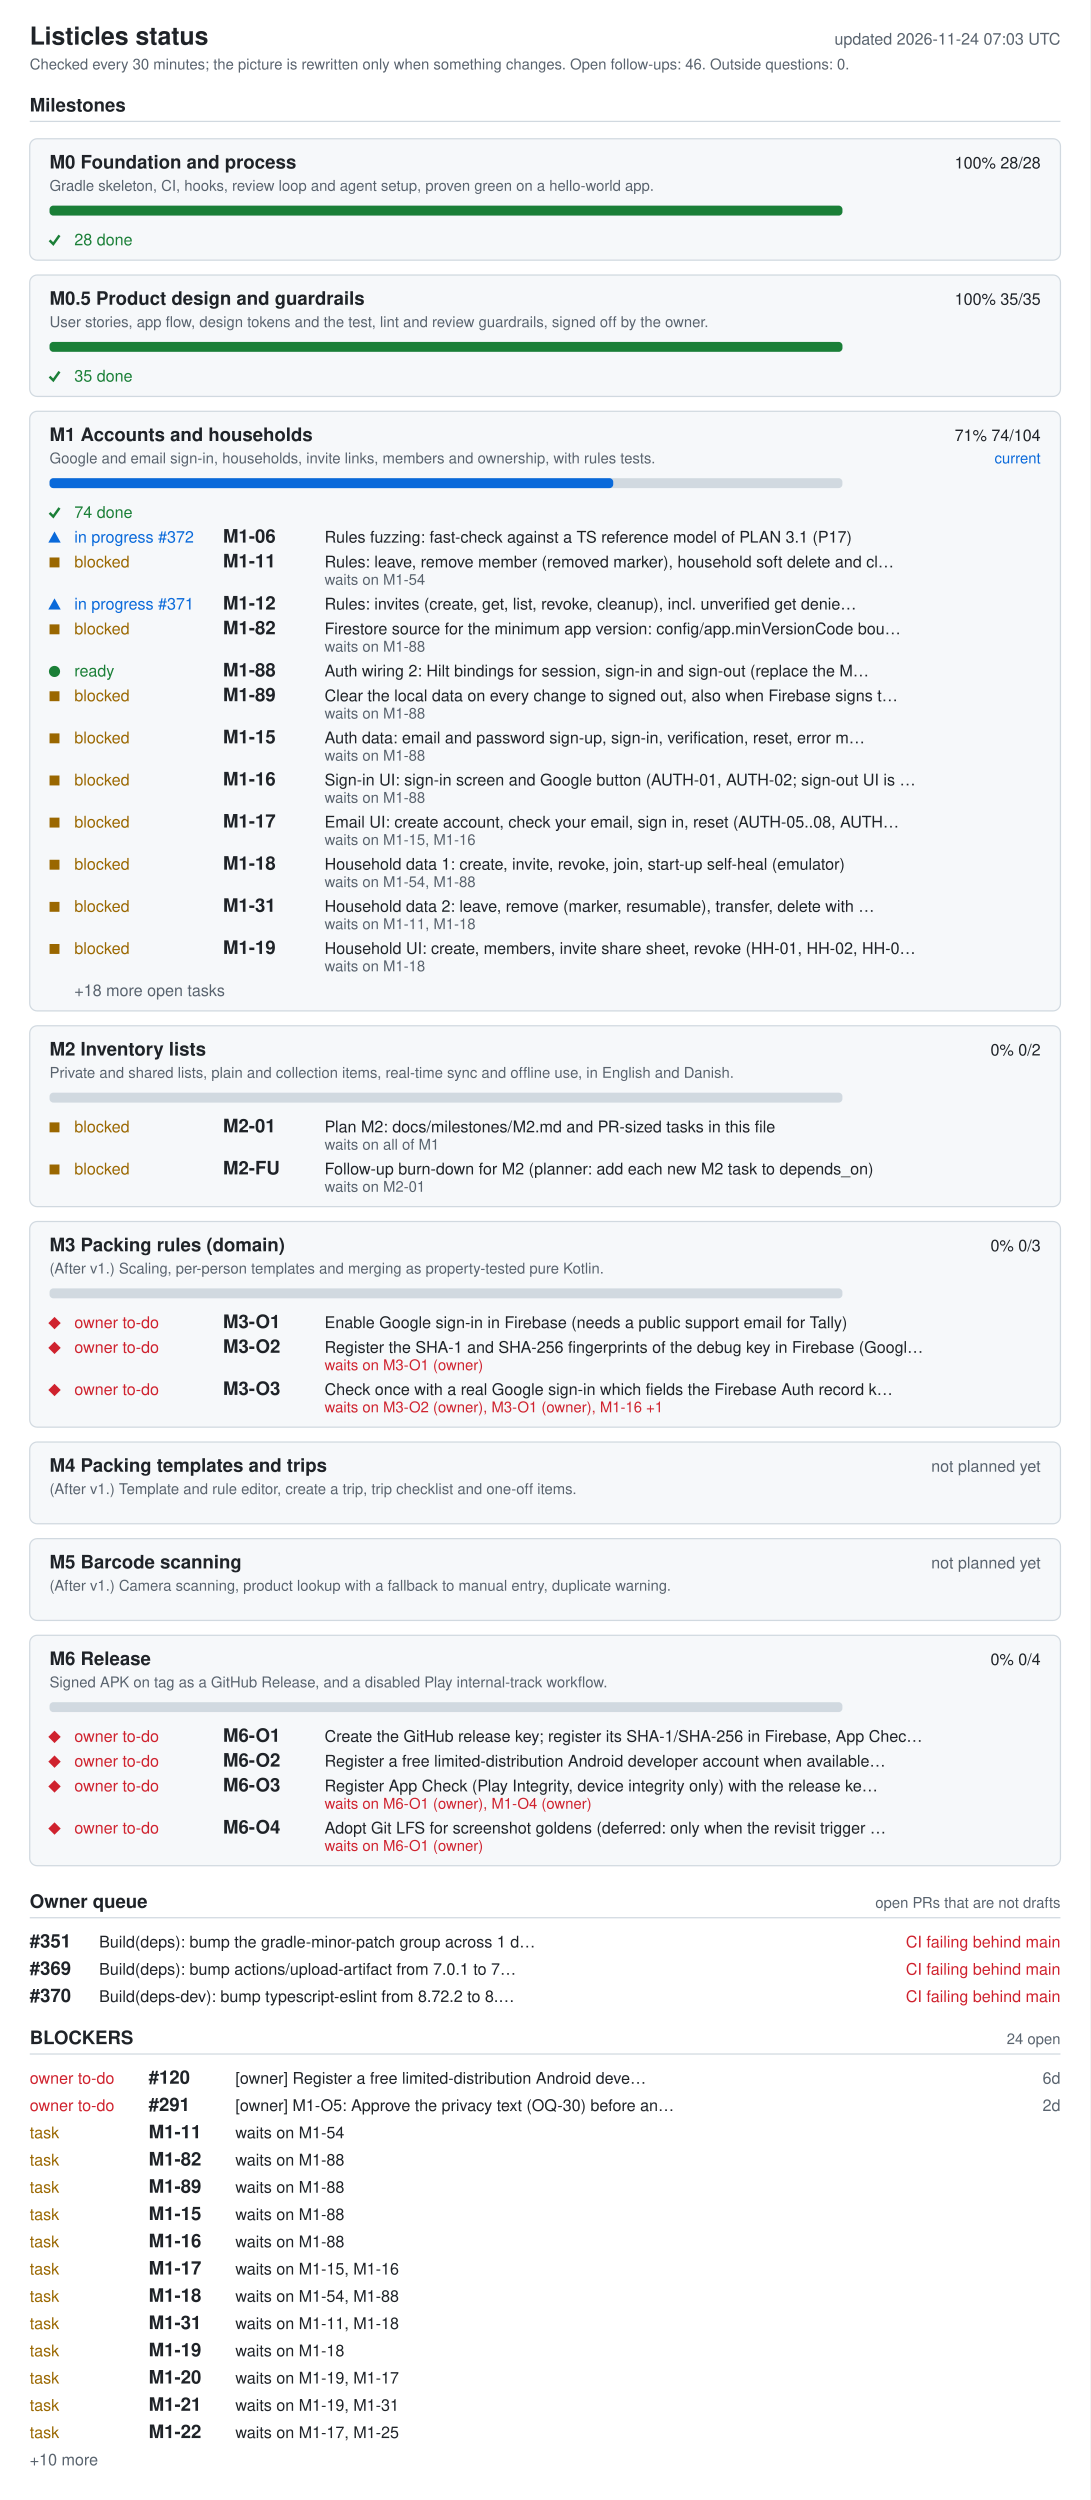
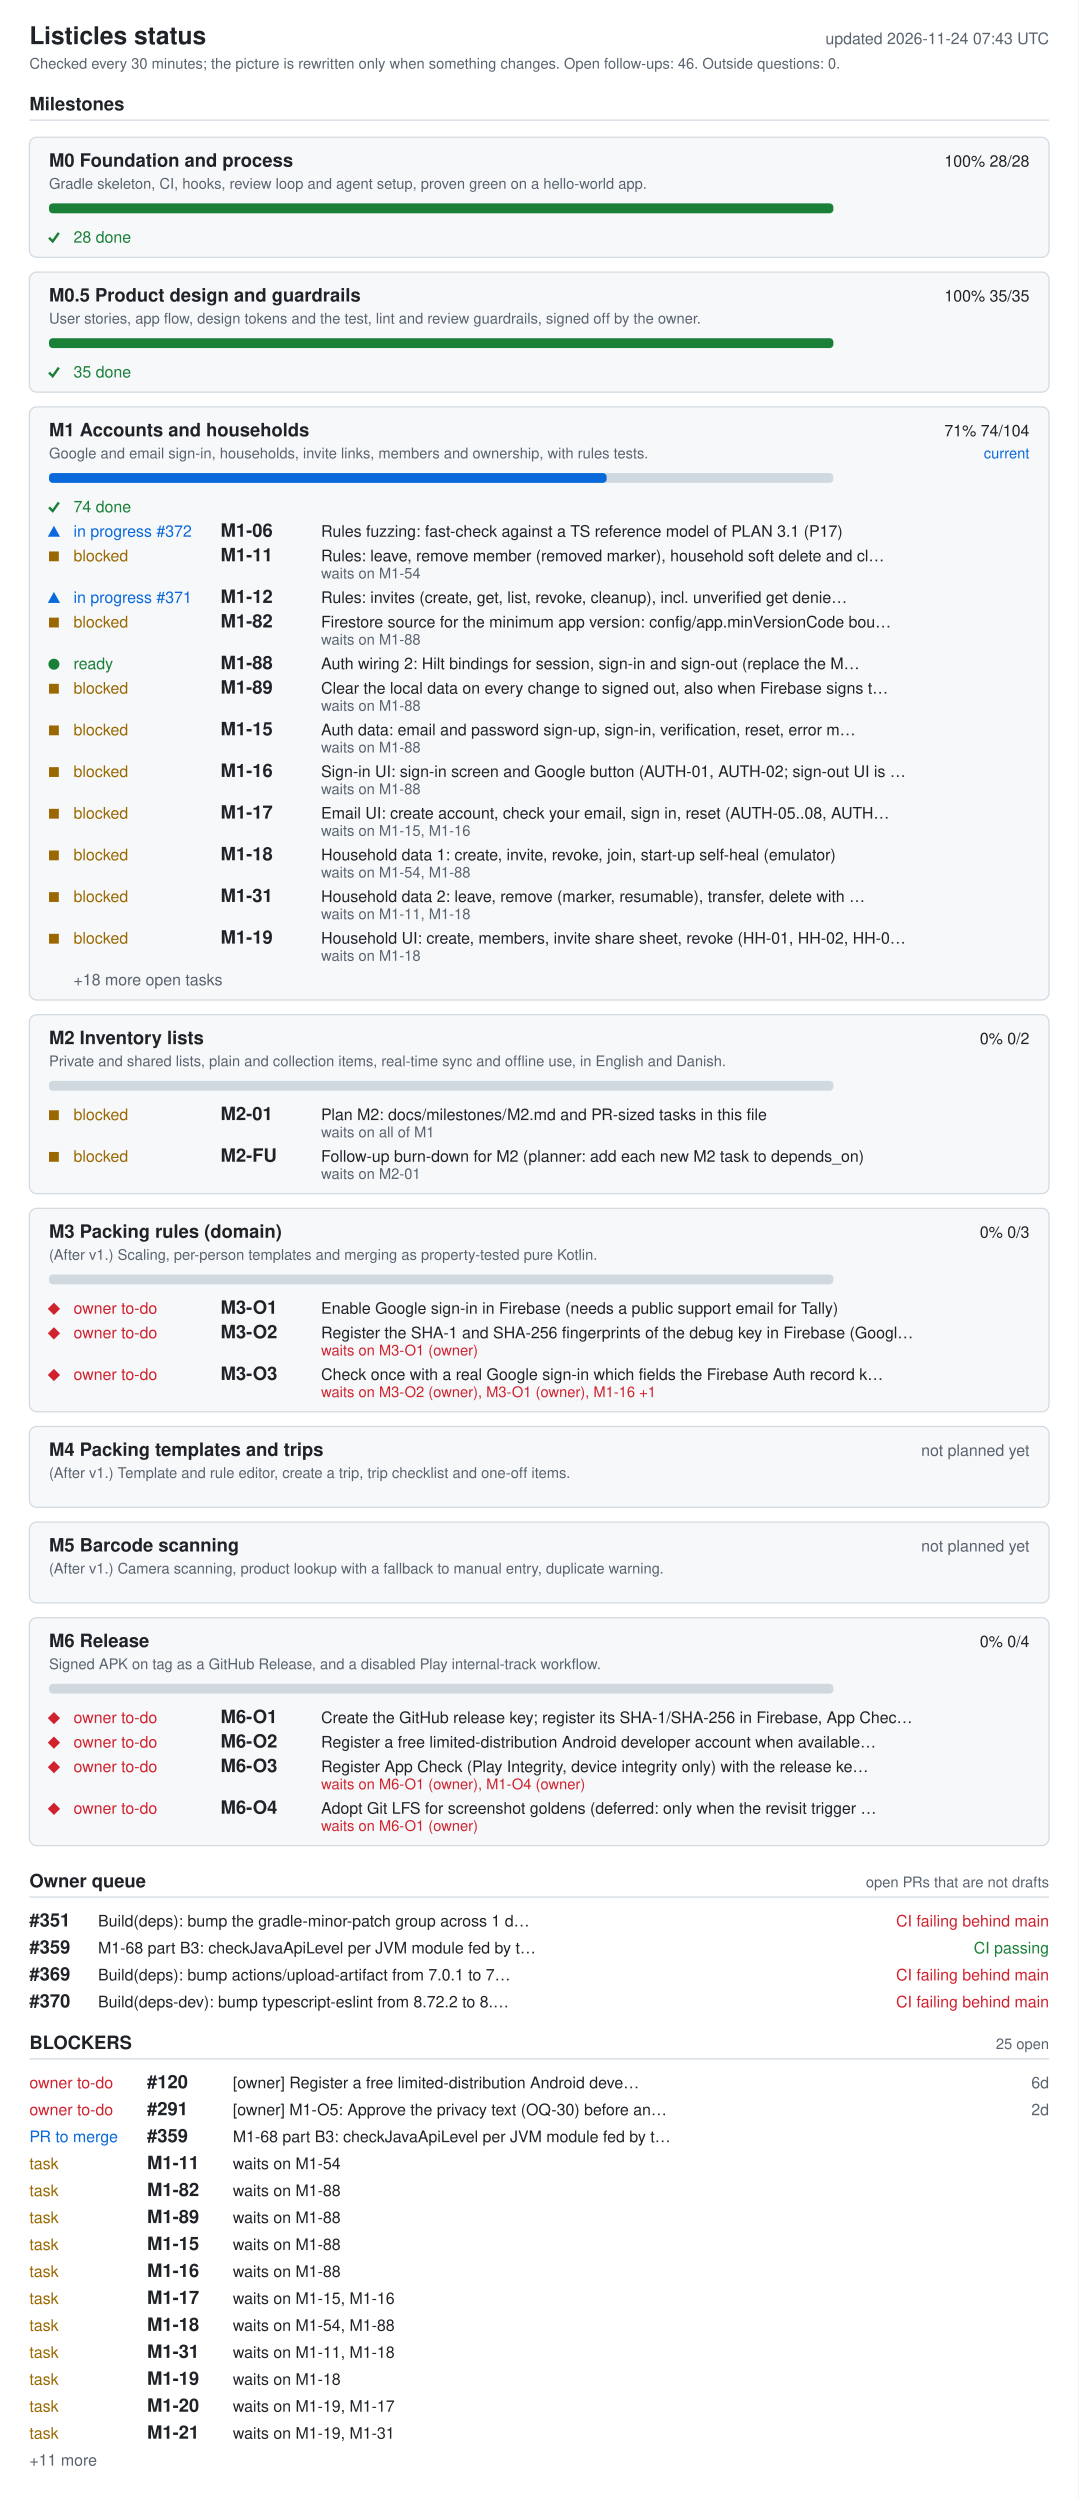
- <svg xmlns="http://www.w3.org/2000/svg" width="880" height="2018" viewBox="0 0 880 2018" role="img" aria-labelledby="ti de">
+ <svg xmlns="http://www.w3.org/2000/svg" width="880" height="2040" viewBox="0 0 880 2040" role="img" aria-labelledby="ti de">
  <style>.bg{fill:#fff}.card{fill:#f6f8fa}rect.card{stroke:#d1d9e0}.tick{stroke:#1a7f37;fill:none;stroke-width:2}.fg{fill:#1f2328}.muted{fill:#59636e}.track{fill:#d1d9e0}.bar{fill:#0969da}.full{fill:#1a7f37}.ok{fill:#1a7f37}.info{fill:#0969da}.warn{fill:#9a6700}.bad{fill:#cf222e}.rule{stroke:#d1d9e0}text{font-family:-apple-system,BlinkMacSystemFont,'Segoe UI',Helvetica,Arial,sans-serif;font-size:13px}.h{font-size:15px;font-weight:600}.t{font-size:20px;font-weight:600}.s{font-size:12px}@media (prefers-color-scheme: dark){.bg{fill:#0d1117}.card{fill:#161b22}rect.card{stroke:#30363d}.tick{stroke:#3fb950}.fg{fill:#e6edf3}.muted{fill:#9198a1}.track{fill:#30363d}.bar{fill:#4493f8}.full{fill:#3fb950}.ok{fill:#3fb950}.info{fill:#4493f8}.warn{fill:#d29922}.bad{fill:#f85149}.rule{stroke:#30363d}}</style>
-   <rect width="880" height="2018" class="bg" />
+   <rect width="880" height="2040" class="bg" />
  <text x="24" y="36" class="fg t">Listicles status</text>
-   <text x="856" y="36" class="muted" text-anchor="end" id="generated">updated 2026-11-24 07:03 UTC</text>
+   <text x="856" y="36" class="muted" text-anchor="end" id="generated">updated 2026-11-24 07:43 UTC</text>
  <text x="24" y="56" class="muted s">Checked every 30 minutes; the picture is rewritten only when something changes. Open follow-ups: 46. Outside questions: 0.</text>
  <text x="24" y="90" class="fg h">Milestones</text>
  <line x1="24" y1="98" x2="856" y2="98" class="rule" />
  <rect x="24" y="112" width="832" height="98" rx="6" class="card" />
  <text x="40" y="136" class="fg h">M0 Foundation and process</text>
  <text x="840" y="136" class="fg" text-anchor="end">100%  28/28</text>
  <text x="40" y="154" class="muted s">Gradle skeleton, CI, hooks, review loop and agent setup, proven green on a hello-world app.</text>
  <rect x="40" y="166" width="640" height="8" rx="3" class="track" />
  <rect x="40" y="166" width="640" height="8" rx="3" class="full" />
  <polyline points="40,194 43,197 48,190" class="tick mk-done" />
  <text x="60" y="198" class="ok">28 done</text>
  <rect x="24" y="222" width="832" height="98" rx="6" class="card" />
  <text x="40" y="246" class="fg h">M0.5 Product design and guardrails</text>
  <text x="840" y="246" class="fg" text-anchor="end">100%  35/35</text>
  <text x="40" y="264" class="muted s">User stories, app flow, design tokens and the test, lint and review guardrails, signed off by the owner.</text>
  <rect x="40" y="276" width="640" height="8" rx="3" class="track" />
  <rect x="40" y="276" width="640" height="8" rx="3" class="full" />
  <polyline points="40,304 43,307 48,300" class="tick mk-done" />
  <text x="60" y="308" class="ok">35 done</text>
  <rect x="24" y="332" width="832" height="484" rx="6" class="card" />
  <text x="40" y="356" class="fg h">M1 Accounts and households</text>
  <text x="840" y="356" class="fg" text-anchor="end">71%  74/104</text>
  <text x="840" y="374" class="info s" text-anchor="end">current</text>
  <text x="40" y="374" class="muted s">Google and email sign-in, households, invite links, members and ownership, with rules tests.</text>
  <rect x="40" y="386" width="640" height="8" rx="3" class="track" />
  <rect x="40" y="386" width="455" height="8" rx="3" class="bar" />
  <polyline points="40,414 43,417 48,410" class="tick mk-done" />
  <text x="60" y="418" class="ok">74 done</text>
  <polygon points="39,438 49,438 44,429" class="info mk-progress" />
  <text x="60" y="438" class="info">in progress #372</text>
  <text x="180" y="438" class="fg h">M1-06</text>
  <text x="262" y="438" class="fg">Rules fuzzing: fast-check against a TS reference model of PLAN 3.1 (P17)</text>
  <rect x="40" y="450" width="8" height="8" class="warn mk-blocked" />
  <text x="60" y="458" class="warn">blocked</text>
  <text x="180" y="458" class="fg h">M1-11</text>
  <text x="262" y="458" class="fg">Rules: leave, remove member (removed marker), household soft delete and cl…</text>
  <text x="262" y="472" class="muted s">waits on M1-54</text>
  <polygon points="39,492 49,492 44,483" class="info mk-progress" />
  <text x="60" y="492" class="info">in progress #371</text>
  <text x="180" y="492" class="fg h">M1-12</text>
  <text x="262" y="492" class="fg">Rules: invites (create, get, list, revoke, cleanup), incl. unverified get denie…</text>
  <rect x="40" y="504" width="8" height="8" class="warn mk-blocked" />
  <text x="60" y="512" class="warn">blocked</text>
  <text x="180" y="512" class="fg h">M1-82</text>
  <text x="262" y="512" class="fg">Firestore source for the minimum app version: config/app.minVersionCode bou…</text>
  <text x="262" y="526" class="muted s">waits on M1-88</text>
  <circle cx="44" cy="542" r="4.5" class="ok mk-ready" />
  <text x="60" y="546" class="ok">ready</text>
  <text x="180" y="546" class="fg h">M1-88</text>
  <text x="262" y="546" class="fg">Auth wiring 2: Hilt bindings for session, sign-in and sign-out (replace the M…</text>
  <rect x="40" y="558" width="8" height="8" class="warn mk-blocked" />
  <text x="60" y="566" class="warn">blocked</text>
  <text x="180" y="566" class="fg h">M1-89</text>
  <text x="262" y="566" class="fg">Clear the local data on every change to signed out, also when Firebase signs t…</text>
  <text x="262" y="580" class="muted s">waits on M1-88</text>
  <rect x="40" y="592" width="8" height="8" class="warn mk-blocked" />
  <text x="60" y="600" class="warn">blocked</text>
  <text x="180" y="600" class="fg h">M1-15</text>
  <text x="262" y="600" class="fg">Auth data: email and password sign-up, sign-in, verification, reset, error m…</text>
  <text x="262" y="614" class="muted s">waits on M1-88</text>
  <rect x="40" y="626" width="8" height="8" class="warn mk-blocked" />
  <text x="60" y="634" class="warn">blocked</text>
  <text x="180" y="634" class="fg h">M1-16</text>
  <text x="262" y="634" class="fg">Sign-in UI: sign-in screen and Google button (AUTH-01, AUTH-02; sign-out UI is …</text>
  <text x="262" y="648" class="muted s">waits on M1-88</text>
  <rect x="40" y="660" width="8" height="8" class="warn mk-blocked" />
  <text x="60" y="668" class="warn">blocked</text>
  <text x="180" y="668" class="fg h">M1-17</text>
  <text x="262" y="668" class="fg">Email UI: create account, check your email, sign in, reset (AUTH-05..08, AUTH…</text>
  <text x="262" y="682" class="muted s">waits on M1-15, M1-16</text>
  <rect x="40" y="694" width="8" height="8" class="warn mk-blocked" />
  <text x="60" y="702" class="warn">blocked</text>
  <text x="180" y="702" class="fg h">M1-18</text>
  <text x="262" y="702" class="fg">Household data 1: create, invite, revoke, join, start-up self-heal (emulator)</text>
  <text x="262" y="716" class="muted s">waits on M1-54, M1-88</text>
  <rect x="40" y="728" width="8" height="8" class="warn mk-blocked" />
  <text x="60" y="736" class="warn">blocked</text>
  <text x="180" y="736" class="fg h">M1-31</text>
  <text x="262" y="736" class="fg">Household data 2: leave, remove (marker, resumable), transfer, delete with …</text>
  <text x="262" y="750" class="muted s">waits on M1-11, M1-18</text>
  <rect x="40" y="762" width="8" height="8" class="warn mk-blocked" />
  <text x="60" y="770" class="warn">blocked</text>
  <text x="180" y="770" class="fg h">M1-19</text>
  <text x="262" y="770" class="fg">Household UI: create, members, invite share sheet, revoke (HH-01, HH-02, HH-0…</text>
  <text x="262" y="784" class="muted s">waits on M1-18</text>
  <text x="60" y="804" class="muted">+18 more open tasks</text>
  <rect x="24" y="828" width="832" height="146" rx="6" class="card" />
  <text x="40" y="852" class="fg h">M2 Inventory lists</text>
  <text x="840" y="852" class="fg" text-anchor="end">0%  0/2</text>
  <text x="40" y="870" class="muted s">Private and shared lists, plain and collection items, real-time sync and offline use, in English and Danish.</text>
  <rect x="40" y="882" width="640" height="8" rx="3" class="track" />
  <rect x="40" y="906" width="8" height="8" class="warn mk-blocked" />
  <text x="60" y="914" class="warn">blocked</text>
  <text x="180" y="914" class="fg h">M2-01</text>
  <text x="262" y="914" class="fg">Plan M2: docs/milestones/M2.md and PR-sized tasks in this file</text>
  <text x="262" y="928" class="muted s">waits on all of M1</text>
  <rect x="40" y="940" width="8" height="8" class="warn mk-blocked" />
  <text x="60" y="948" class="warn">blocked</text>
  <text x="180" y="948" class="fg h">M2-FU</text>
  <text x="262" y="948" class="fg">Follow-up burn-down for M2 (planner: add each new M2 task to depends_on)</text>
  <text x="262" y="962" class="muted s">waits on M2-01</text>
  <rect x="24" y="986" width="832" height="166" rx="6" class="card" />
  <text x="40" y="1010" class="fg h">M3 Packing rules (domain)</text>
  <text x="840" y="1010" class="fg" text-anchor="end">0%  0/3</text>
  <text x="40" y="1028" class="muted s">(After v1.) Scaling, per-person templates and merging as property-tested pure Kotlin.</text>
  <rect x="40" y="1040" width="640" height="8" rx="3" class="track" />
  <polygon points="39,1068 44,1063 49,1068 44,1073" class="bad mk-owner" />
  <text x="60" y="1072" class="bad">owner to-do</text>
  <text x="180" y="1072" class="fg h">M3-O1</text>
  <text x="262" y="1072" class="fg">Enable Google sign-in in Firebase (needs a public support email for Tally)</text>
  <polygon points="39,1088 44,1083 49,1088 44,1093" class="bad mk-owner" />
  <text x="60" y="1092" class="bad">owner to-do</text>
  <text x="180" y="1092" class="fg h">M3-O2</text>
  <text x="262" y="1092" class="fg">Register the SHA-1 and SHA-256 fingerprints of the debug key in Firebase (Googl…</text>
  <text x="262" y="1106" class="bad s">waits on M3-O1 (owner)</text>
  <polygon points="39,1122 44,1117 49,1122 44,1127" class="bad mk-owner" />
  <text x="60" y="1126" class="bad">owner to-do</text>
  <text x="180" y="1126" class="fg h">M3-O3</text>
  <text x="262" y="1126" class="fg">Check once with a real Google sign-in which fields the Firebase Auth record k…</text>
  <text x="262" y="1140" class="bad s">waits on M3-O2 (owner), M3-O1 (owner), M1-16 +1</text>
  <rect x="24" y="1164" width="832" height="66" rx="6" class="card" />
  <text x="40" y="1188" class="fg h">M4 Packing templates and trips</text>
  <text x="840" y="1188" class="muted" text-anchor="end">not planned yet</text>
  <text x="40" y="1206" class="muted s">(After v1.) Template and rule editor, create a trip, trip checklist and one-off items.</text>
  <rect x="24" y="1242" width="832" height="66" rx="6" class="card" />
  <text x="40" y="1266" class="fg h">M5 Barcode scanning</text>
  <text x="840" y="1266" class="muted" text-anchor="end">not planned yet</text>
  <text x="40" y="1284" class="muted s">(After v1.) Camera scanning, product lookup with a fallback to manual entry, duplicate warning.</text>
  <rect x="24" y="1320" width="832" height="186" rx="6" class="card" />
  <text x="40" y="1344" class="fg h">M6 Release</text>
  <text x="840" y="1344" class="fg" text-anchor="end">0%  0/4</text>
  <text x="40" y="1362" class="muted s">Signed APK on tag as a GitHub Release, and a disabled Play internal-track workflow.</text>
  <rect x="40" y="1374" width="640" height="8" rx="3" class="track" />
  <polygon points="39,1402 44,1397 49,1402 44,1407" class="bad mk-owner" />
  <text x="60" y="1406" class="bad">owner to-do</text>
  <text x="180" y="1406" class="fg h">M6-O1</text>
  <text x="262" y="1406" class="fg">Create the GitHub release key; register its SHA-1/SHA-256 in Firebase, App Chec…</text>
  <polygon points="39,1422 44,1417 49,1422 44,1427" class="bad mk-owner" />
  <text x="60" y="1426" class="bad">owner to-do</text>
  <text x="180" y="1426" class="fg h">M6-O2</text>
  <text x="262" y="1426" class="fg">Register a free limited-distribution Android developer account when available…</text>
  <polygon points="39,1442 44,1437 49,1442 44,1447" class="bad mk-owner" />
  <text x="60" y="1446" class="bad">owner to-do</text>
  <text x="180" y="1446" class="fg h">M6-O3</text>
  <text x="262" y="1446" class="fg">Register App Check (Play Integrity, device integrity only) with the release ke…</text>
  <text x="262" y="1460" class="bad s">waits on M6-O1 (owner), M1-O4 (owner)</text>
  <polygon points="39,1476 44,1471 49,1476 44,1481" class="bad mk-owner" />
  <text x="60" y="1480" class="bad">owner to-do</text>
  <text x="180" y="1480" class="fg h">M6-O4</text>
  <text x="262" y="1480" class="fg">Adopt Git LFS for screenshot goldens (deferred: only when the revisit trigger …</text>
  <text x="262" y="1494" class="bad s">waits on M6-O1 (owner)</text>
  <text x="24" y="1540" class="fg h">Owner queue</text>
  <text x="856" y="1540" class="muted s" text-anchor="end">open PRs that are not drafts</text>
  <line x1="24" y1="1548" x2="856" y2="1548" class="rule" />
  <text x="24" y="1572" class="fg h">#351</text>
  <text x="80" y="1572" class="fg">Build(deps): bump the gradle-minor-patch group across 1 d…</text>
  <text x="856" y="1572" class="bad" text-anchor="end">CI failing  behind main</text>
-   <text x="24" y="1594" class="fg h">#369</text>
-   <text x="80" y="1594" class="fg">Build(deps): bump actions/upload-artifact from 7.0.1 to 7…</text>
-   <text x="856" y="1594" class="bad" text-anchor="end">CI failing  behind main</text>
-   <text x="24" y="1616" class="fg h">#370</text>
-   <text x="80" y="1616" class="fg">Build(deps-dev): bump typescript-eslint from 8.72.2 to 8.…</text>
+   <text x="24" y="1594" class="fg h">#359</text>
+   <text x="80" y="1594" class="fg">M1-68 part B3: checkJavaApiLevel per JVM module fed by t…</text>
+   <text x="856" y="1594" class="ok" text-anchor="end">CI passing</text>
+   <text x="24" y="1616" class="fg h">#369</text>
+   <text x="80" y="1616" class="fg">Build(deps): bump actions/upload-artifact from 7.0.1 to 7…</text>
  <text x="856" y="1616" class="bad" text-anchor="end">CI failing  behind main</text>
-   <text x="24" y="1650" class="fg h">BLOCKERS</text>
-   <text x="856" y="1650" class="muted s" text-anchor="end">24 open</text>
-   <line x1="24" y1="1658" x2="856" y2="1658" class="rule" />
-   <text x="24" y="1682" class="bad">owner to-do</text>
-   <text x="120" y="1682" class="fg h">#120</text>
-   <text x="190" y="1682" class="fg">[owner] Register a free limited-distribution Android deve…</text>
-   <text x="856" y="1682" class="muted" text-anchor="end">6d</text>
+   <text x="24" y="1638" class="fg h">#370</text>
+   <text x="80" y="1638" class="fg">Build(deps-dev): bump typescript-eslint from 8.72.2 to 8.…</text>
+   <text x="856" y="1638" class="bad" text-anchor="end">CI failing  behind main</text>
+   <text x="24" y="1672" class="fg h">BLOCKERS</text>
+   <text x="856" y="1672" class="muted s" text-anchor="end">25 open</text>
+   <line x1="24" y1="1680" x2="856" y2="1680" class="rule" />
  <text x="24" y="1704" class="bad">owner to-do</text>
-   <text x="120" y="1704" class="fg h">#291</text>
-   <text x="190" y="1704" class="fg">[owner] M1-O5: Approve the privacy text (OQ-30) before an…</text>
-   <text x="856" y="1704" class="muted" text-anchor="end">2d</text>
-   <text x="24" y="1726" class="warn">task</text>
-   <text x="120" y="1726" class="fg h">M1-11</text>
-   <text x="190" y="1726" class="fg">waits on M1-54</text>
-   <text x="24" y="1748" class="warn">task</text>
-   <text x="120" y="1748" class="fg h">M1-82</text>
-   <text x="190" y="1748" class="fg">waits on M1-88</text>
+   <text x="120" y="1704" class="fg h">#120</text>
+   <text x="190" y="1704" class="fg">[owner] Register a free limited-distribution Android deve…</text>
+   <text x="856" y="1704" class="muted" text-anchor="end">6d</text>
+   <text x="24" y="1726" class="bad">owner to-do</text>
+   <text x="120" y="1726" class="fg h">#291</text>
+   <text x="190" y="1726" class="fg">[owner] M1-O5: Approve the privacy text (OQ-30) before an…</text>
+   <text x="856" y="1726" class="muted" text-anchor="end">2d</text>
+   <text x="24" y="1748" class="info">PR to merge</text>
+   <text x="120" y="1748" class="fg h">#359</text>
+   <text x="190" y="1748" class="fg">M1-68 part B3: checkJavaApiLevel per JVM module fed by t…</text>
  <text x="24" y="1770" class="warn">task</text>
-   <text x="120" y="1770" class="fg h">M1-89</text>
-   <text x="190" y="1770" class="fg">waits on M1-88</text>
+   <text x="120" y="1770" class="fg h">M1-11</text>
+   <text x="190" y="1770" class="fg">waits on M1-54</text>
  <text x="24" y="1792" class="warn">task</text>
-   <text x="120" y="1792" class="fg h">M1-15</text>
+   <text x="120" y="1792" class="fg h">M1-82</text>
  <text x="190" y="1792" class="fg">waits on M1-88</text>
  <text x="24" y="1814" class="warn">task</text>
-   <text x="120" y="1814" class="fg h">M1-16</text>
+   <text x="120" y="1814" class="fg h">M1-89</text>
  <text x="190" y="1814" class="fg">waits on M1-88</text>
  <text x="24" y="1836" class="warn">task</text>
-   <text x="120" y="1836" class="fg h">M1-17</text>
-   <text x="190" y="1836" class="fg">waits on M1-15, M1-16</text>
+   <text x="120" y="1836" class="fg h">M1-15</text>
+   <text x="190" y="1836" class="fg">waits on M1-88</text>
  <text x="24" y="1858" class="warn">task</text>
-   <text x="120" y="1858" class="fg h">M1-18</text>
-   <text x="190" y="1858" class="fg">waits on M1-54, M1-88</text>
+   <text x="120" y="1858" class="fg h">M1-16</text>
+   <text x="190" y="1858" class="fg">waits on M1-88</text>
  <text x="24" y="1880" class="warn">task</text>
-   <text x="120" y="1880" class="fg h">M1-31</text>
-   <text x="190" y="1880" class="fg">waits on M1-11, M1-18</text>
+   <text x="120" y="1880" class="fg h">M1-17</text>
+   <text x="190" y="1880" class="fg">waits on M1-15, M1-16</text>
  <text x="24" y="1902" class="warn">task</text>
-   <text x="120" y="1902" class="fg h">M1-19</text>
-   <text x="190" y="1902" class="fg">waits on M1-18</text>
+   <text x="120" y="1902" class="fg h">M1-18</text>
+   <text x="190" y="1902" class="fg">waits on M1-54, M1-88</text>
  <text x="24" y="1924" class="warn">task</text>
-   <text x="120" y="1924" class="fg h">M1-20</text>
-   <text x="190" y="1924" class="fg">waits on M1-19, M1-17</text>
+   <text x="120" y="1924" class="fg h">M1-31</text>
+   <text x="190" y="1924" class="fg">waits on M1-11, M1-18</text>
  <text x="24" y="1946" class="warn">task</text>
-   <text x="120" y="1946" class="fg h">M1-21</text>
-   <text x="190" y="1946" class="fg">waits on M1-19, M1-31</text>
+   <text x="120" y="1946" class="fg h">M1-19</text>
+   <text x="190" y="1946" class="fg">waits on M1-18</text>
  <text x="24" y="1968" class="warn">task</text>
-   <text x="120" y="1968" class="fg h">M1-22</text>
-   <text x="190" y="1968" class="fg">waits on M1-17, M1-25</text>
-   <text x="24" y="1990" class="muted">+10 more</text>
+   <text x="120" y="1968" class="fg h">M1-20</text>
+   <text x="190" y="1968" class="fg">waits on M1-19, M1-17</text>
+   <text x="24" y="1990" class="warn">task</text>
+   <text x="120" y="1990" class="fg h">M1-21</text>
+   <text x="190" y="1990" class="fg">waits on M1-19, M1-31</text>
+   <text x="24" y="2012" class="muted">+11 more</text>
</svg>
